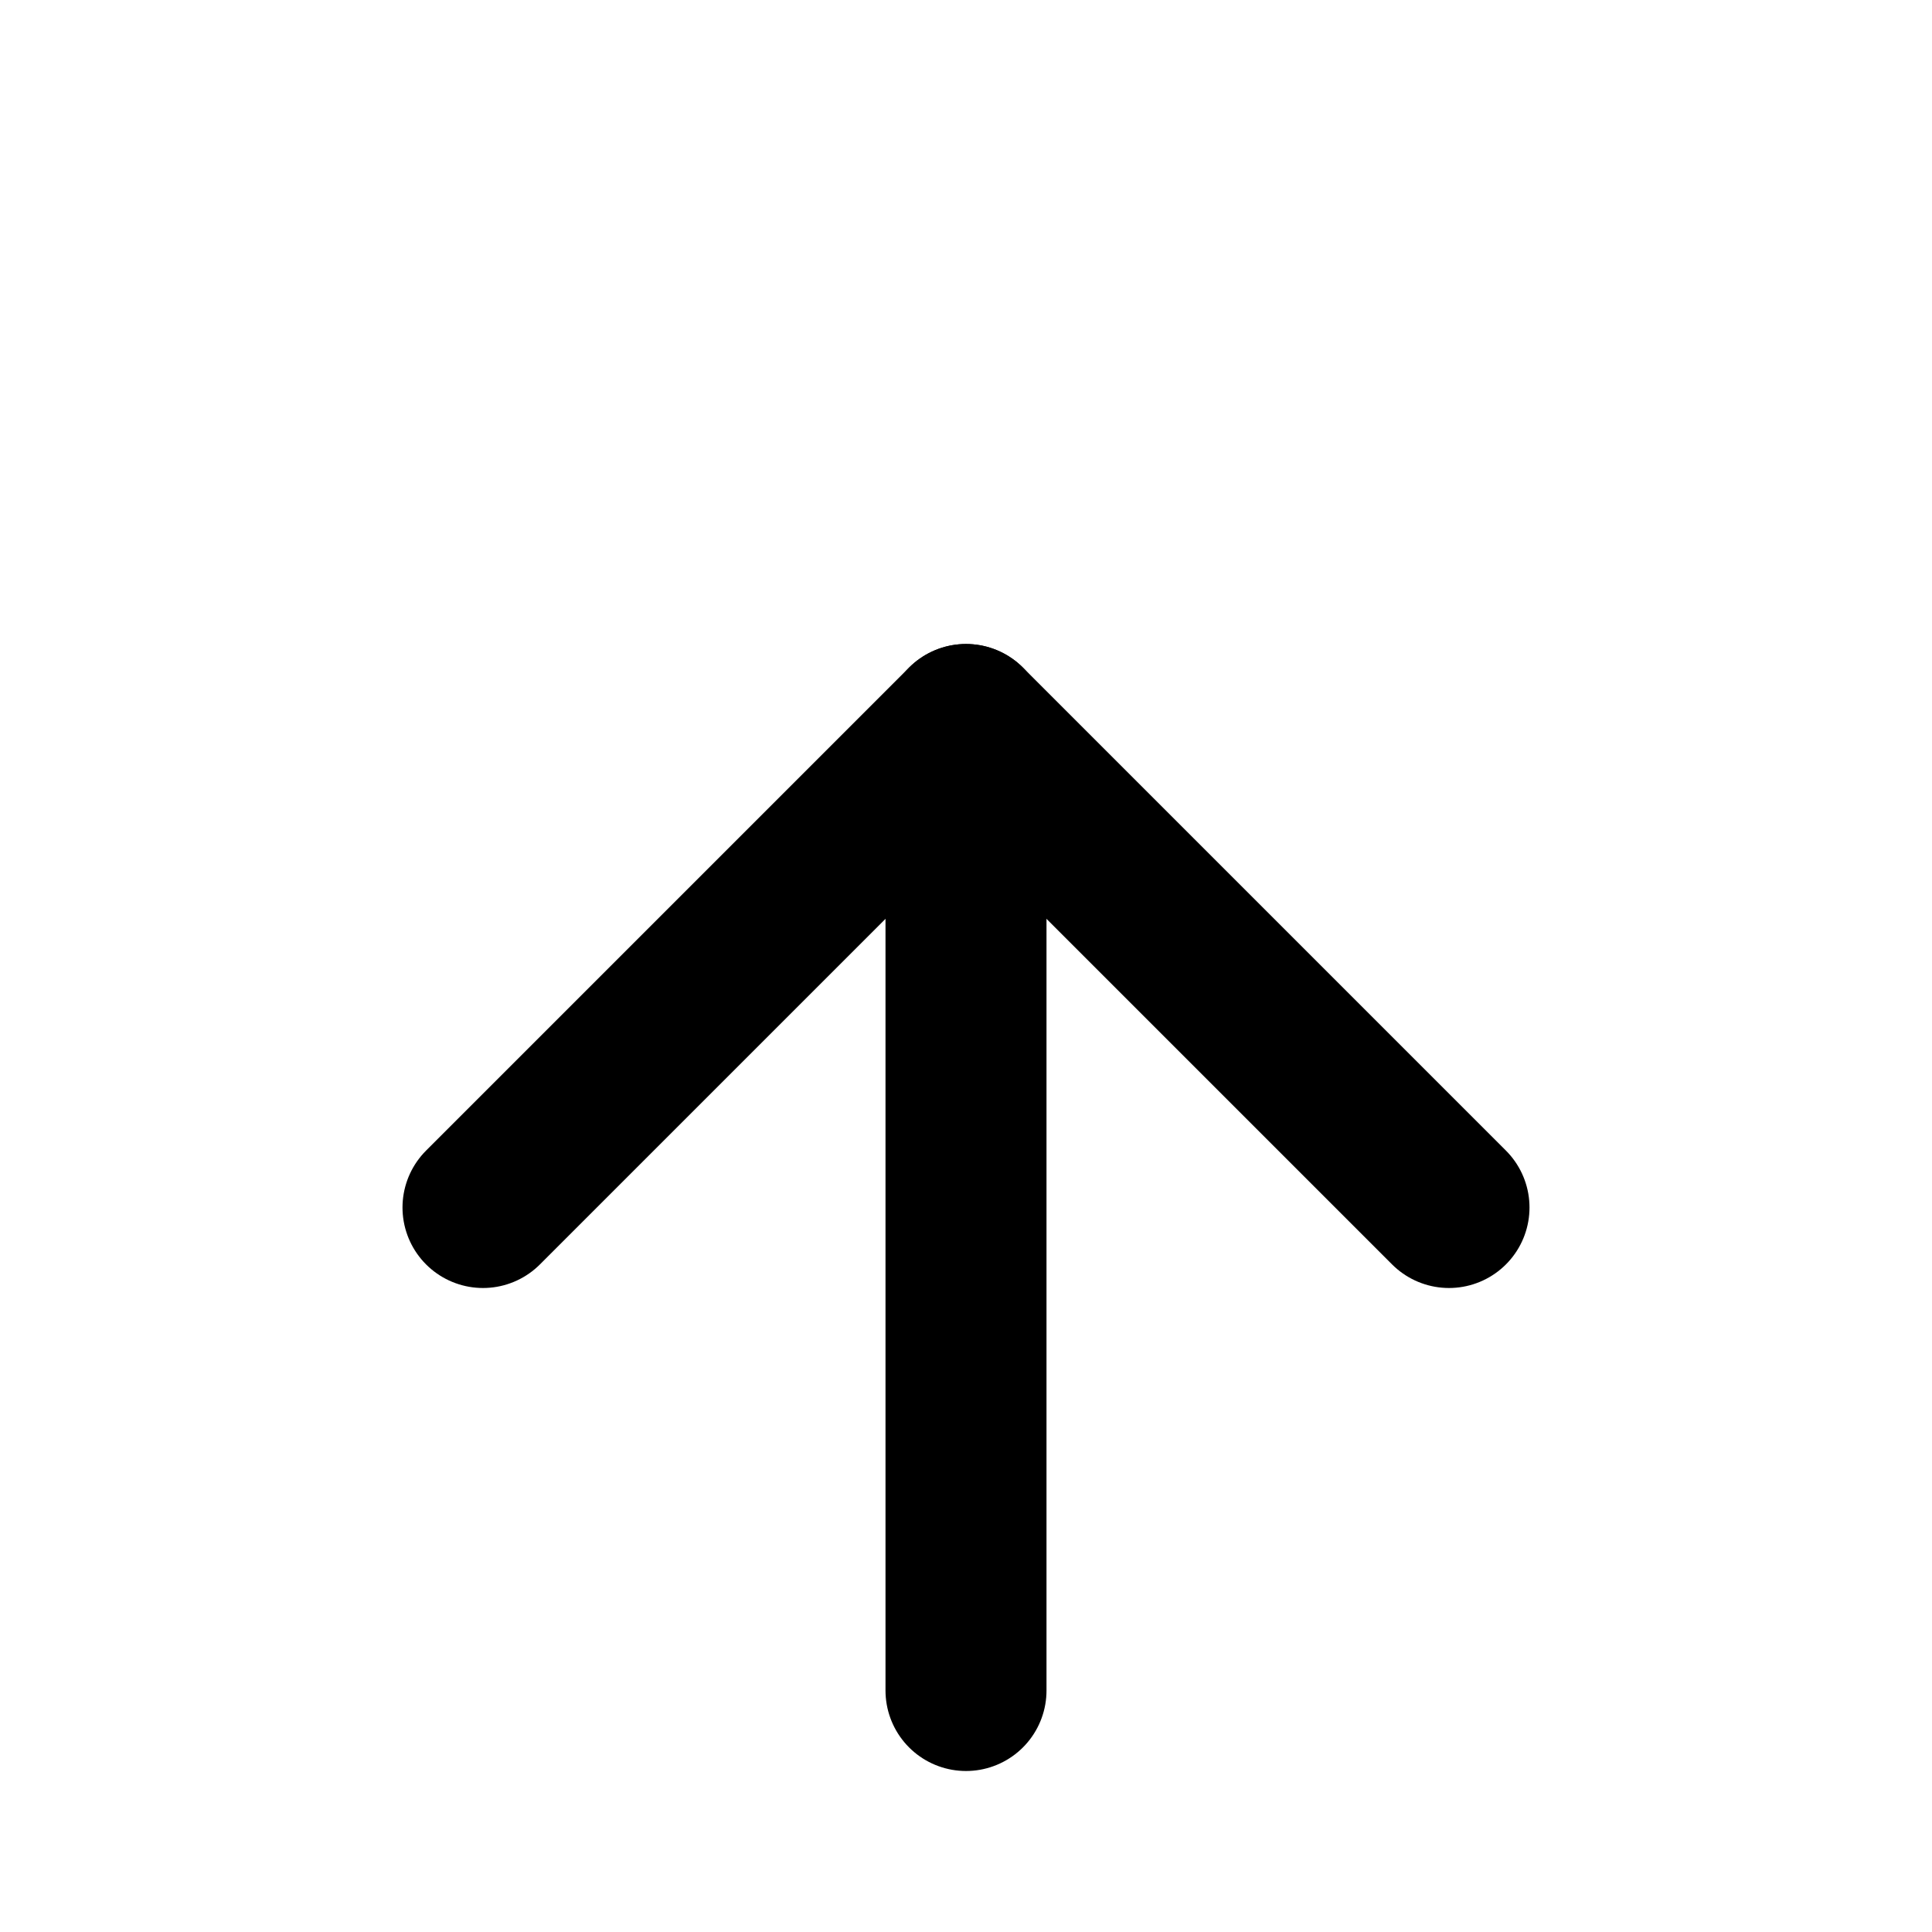
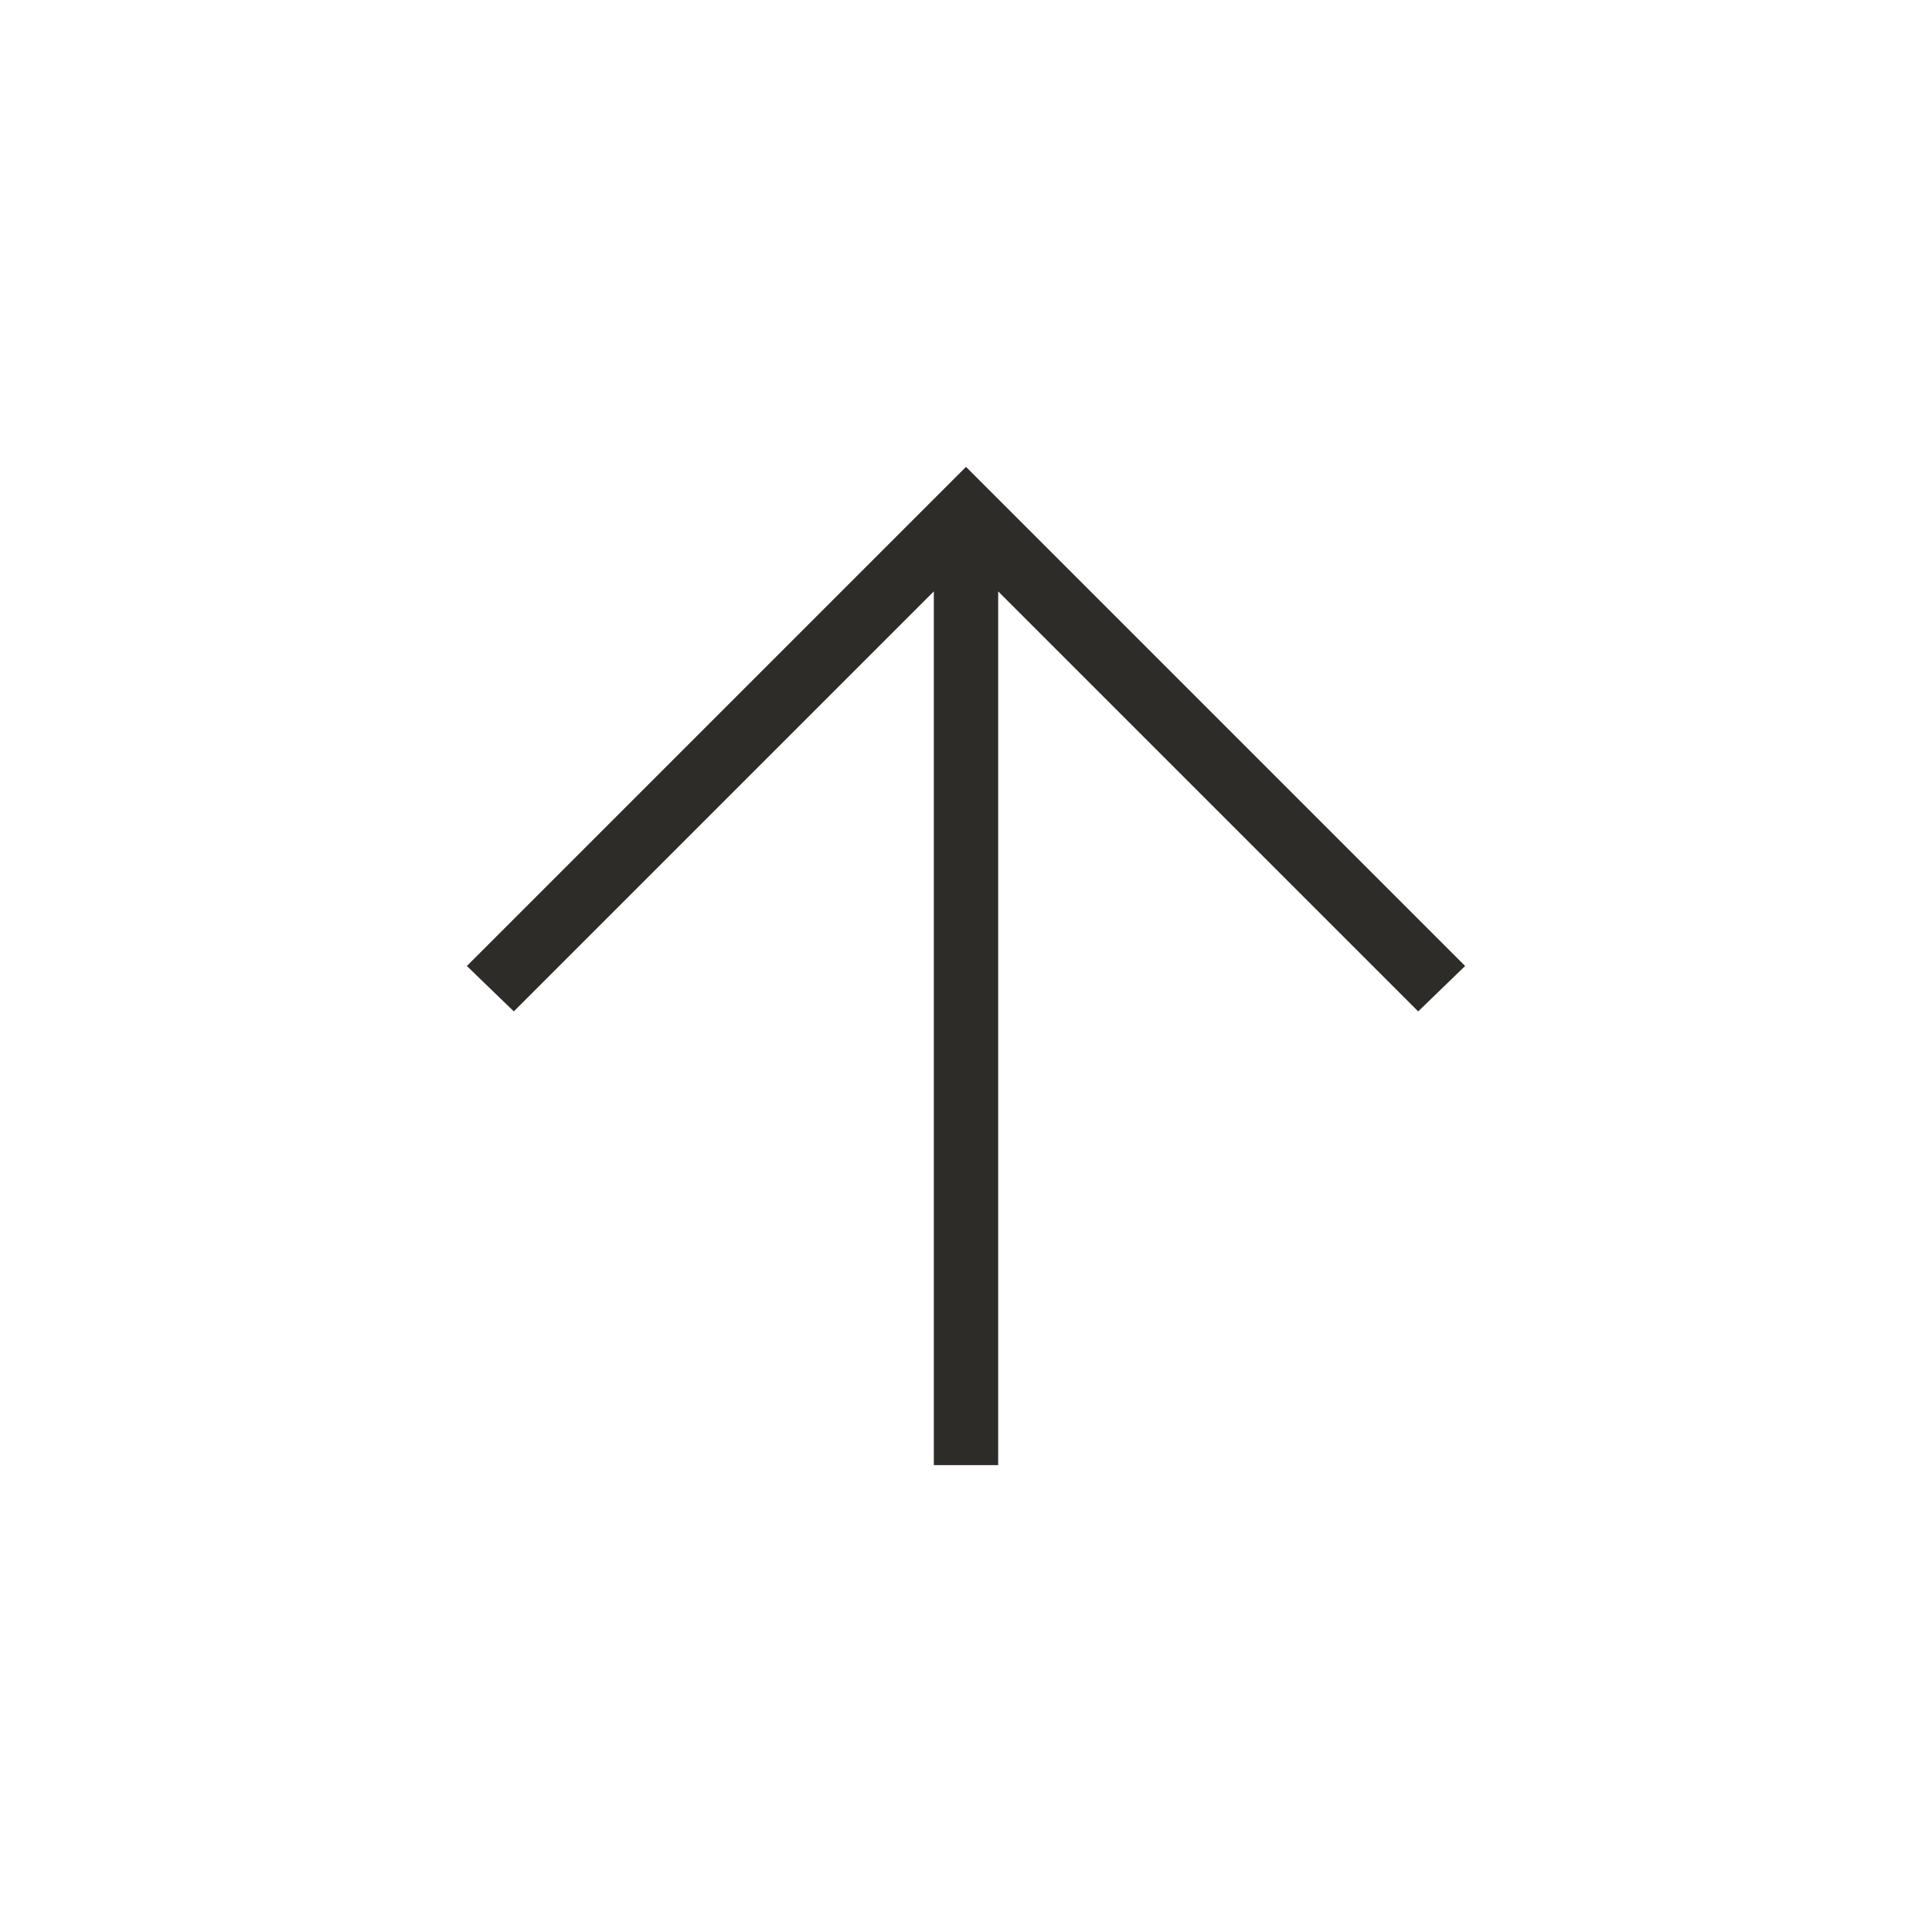
- <svg viewBox="0 0 24 24" fill="none" stroke="currentColor" stroke-width="2" stroke-linecap="round" stroke-linejoin="round">
-   <path d="m18 15-6-6-6 6" />
-   <path d="M12 9v12" />
+ <svg xmlns="http://www.w3.org/2000/svg" width="20" height="20" viewBox="0 0 20 20" fill="none">
+   <path d="M9.667 15.167V6.122L5.319 10.47L4.833 10L10 4.833L15.167 10L14.681 10.47L10.333 6.122V15.167H9.667Z" fill="#2D2C28" />
</svg>
